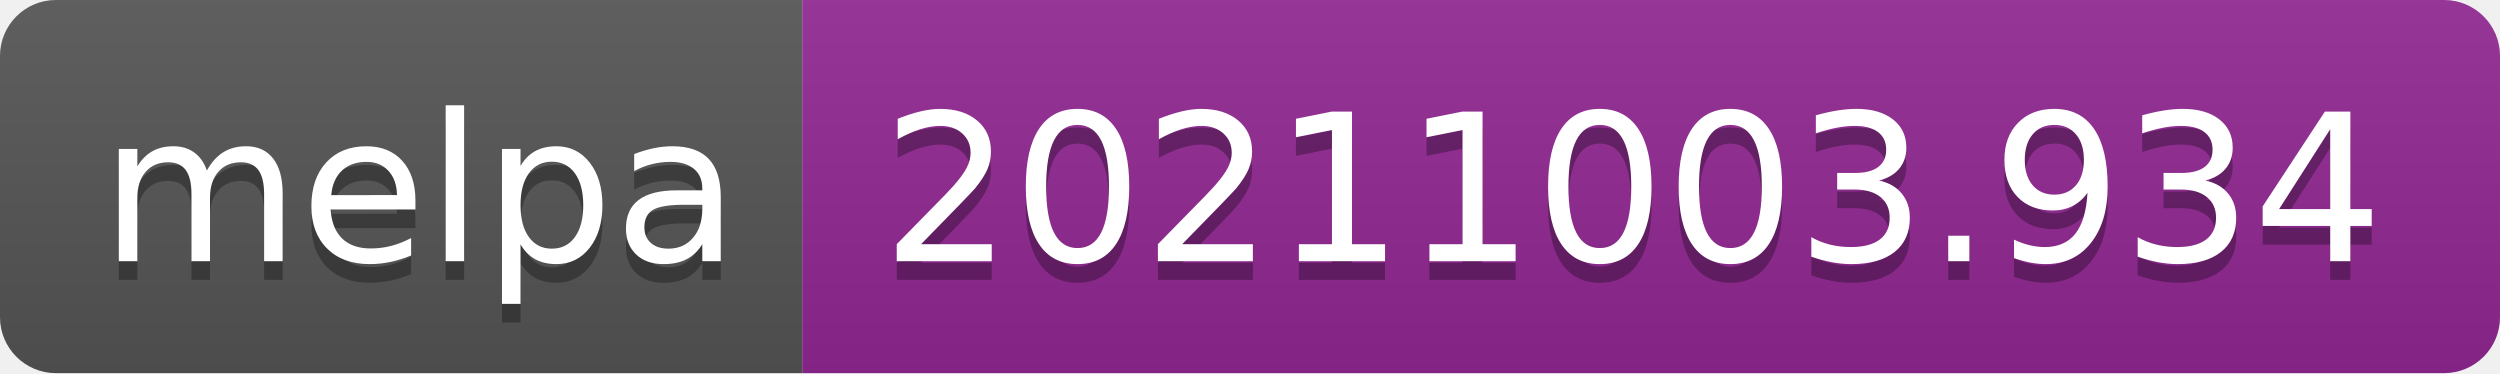
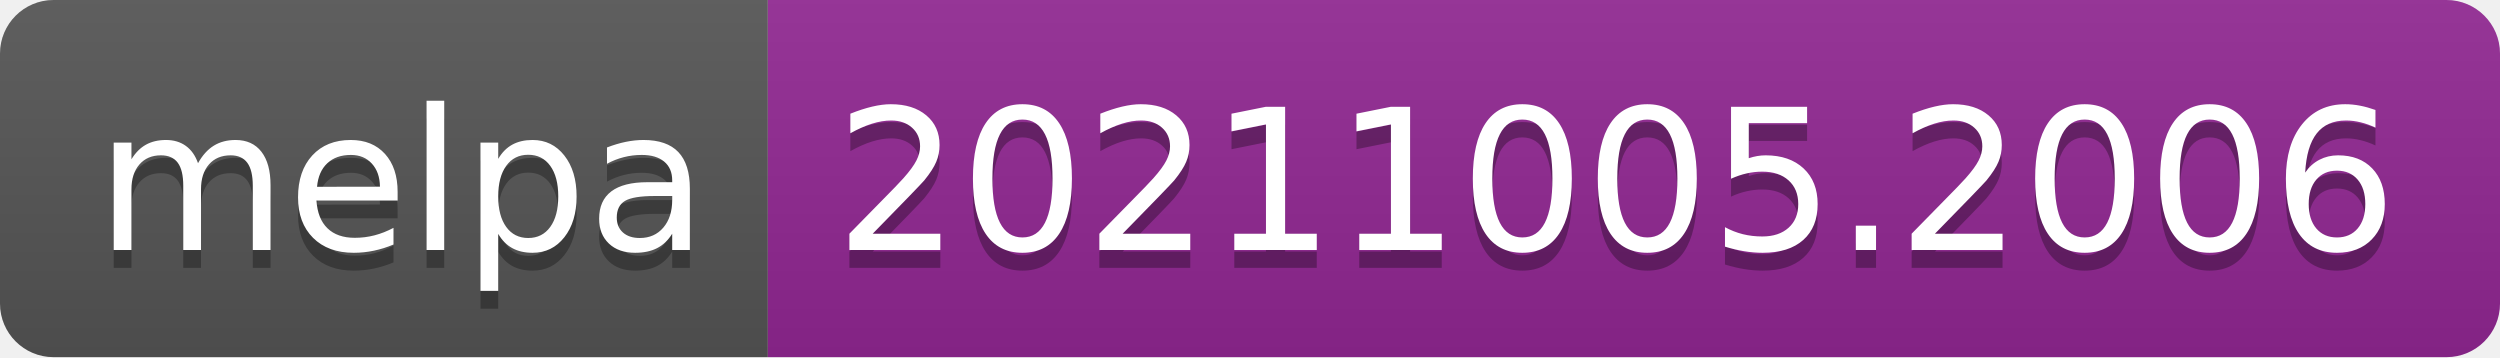
- <svg xmlns="http://www.w3.org/2000/svg" width="134" height="20" role="img" aria-label="melpa: 20211003.934">
+ <svg xmlns="http://www.w3.org/2000/svg" width="140" height="20" role="img" aria-label="melpa: 20211005.2006">
  <linearGradient id="s" x2="0" y2="100%">
    <stop offset="0" stop-color="#bbb" stop-opacity=".1" />
    <stop offset="1" stop-opacity=".1" />
  </linearGradient>
  <clipPath id="r">
-     <rect width="134" height="20" rx="3" fill="#fff" />
+     <rect width="140" height="20" rx="3" fill="#fff" />
  </clipPath>
  <g clip-path="url(#r)">
    <rect width="43" height="20" fill="#555" />
-     <rect x="43" width="91" height="20" fill="#922793" />
-     <rect width="134" height="20" fill="url(#s)" />
+     <rect x="43" width="97" height="20" fill="#922793" />
+     <rect width="140" height="20" fill="url(#s)" />
  </g>
  <g fill="#fff" text-anchor="middle" font-family="Verdana,Geneva,DejaVu Sans,sans-serif" text-rendering="geometricPrecision" font-size="110">
    <text aria-hidden="true" x="225" y="150" fill="#010101" fill-opacity=".3" transform="scale(.1)" textLength="330">melpa</text>
    <text x="225" y="140" transform="scale(.1)" fill="#fff" textLength="330">melpa</text>
-     <text aria-hidden="true" x="875" y="150" fill="#010101" fill-opacity=".3" transform="scale(.1)" textLength="810">20211003.934</text>
-     <text x="875" y="140" transform="scale(.1)" fill="#fff" textLength="810">20211003.934</text>
+     <text aria-hidden="true" x="905" y="150" fill="#010101" fill-opacity=".3" transform="scale(.1)" textLength="870">20211005.2006</text>
+     <text x="905" y="140" transform="scale(.1)" fill="#fff" textLength="870">20211005.2006</text>
  </g>
</svg>
